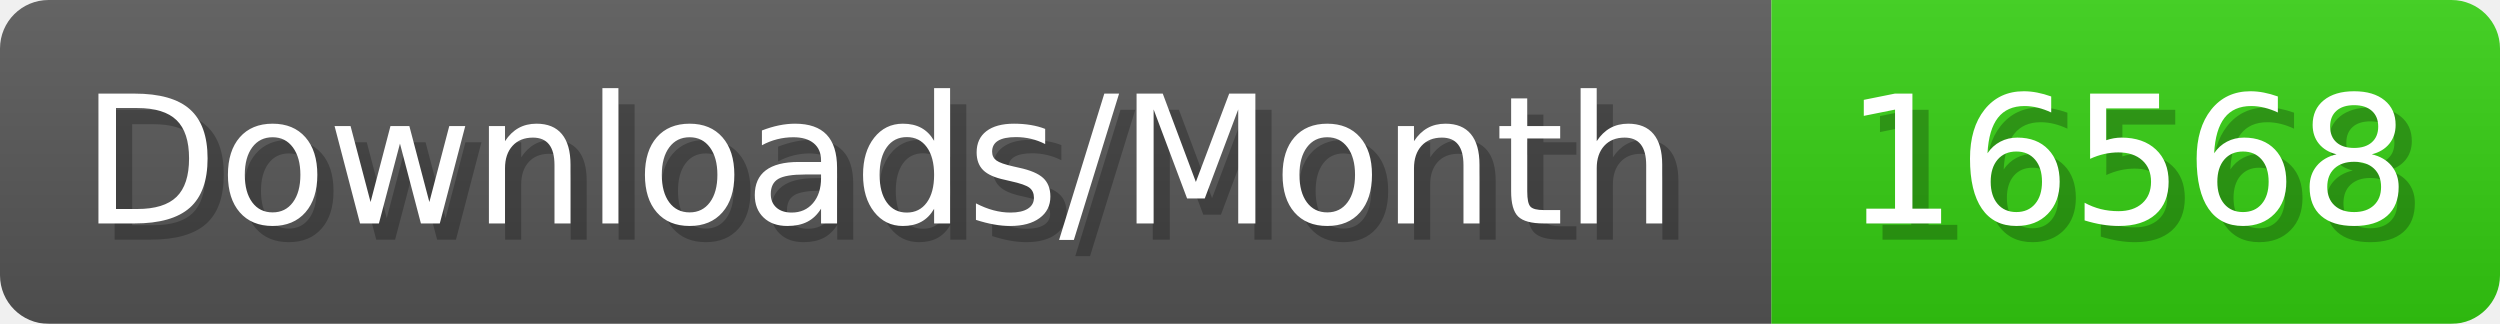
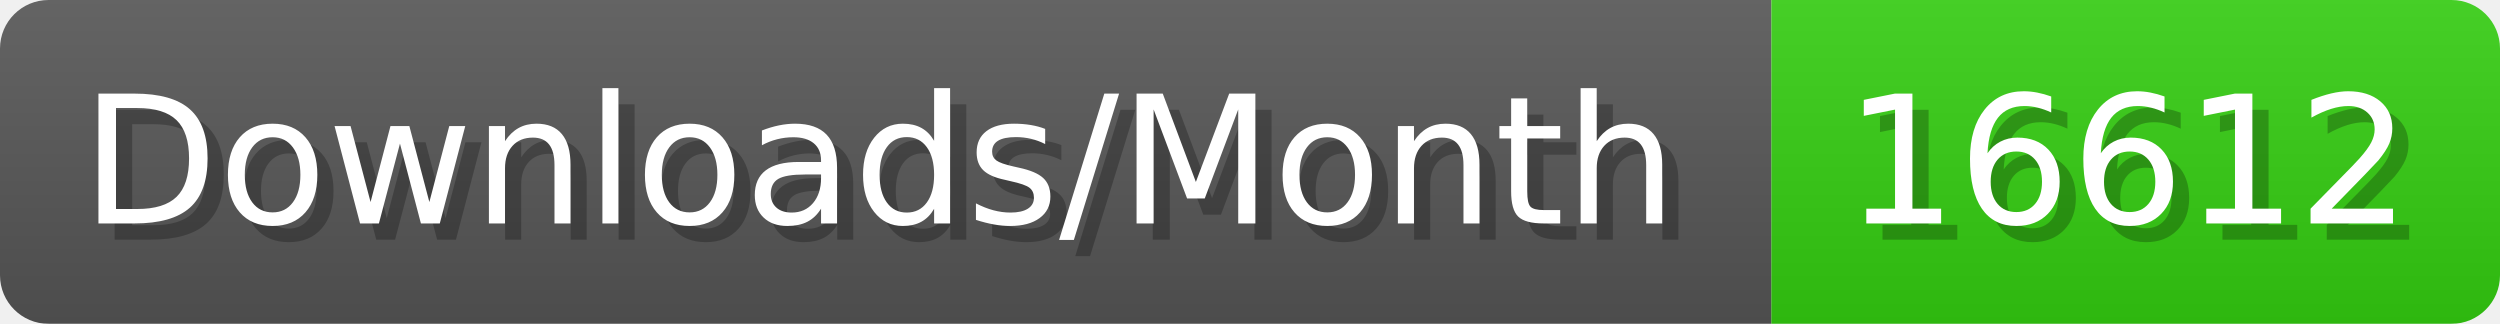
- <svg xmlns="http://www.w3.org/2000/svg" width="154.4" height="20" viewBox="0 0 1544 200" role="img" aria-label="Downloads/Month: 16568">
+ <svg xmlns="http://www.w3.org/2000/svg" width="154.4" height="20" viewBox="0 0 1544 200" role="img" aria-label="Downloads/Month: 16612">
  <linearGradient id="YlXUI" x2="0" y2="100%">
    <stop offset="0" stop-opacity=".1" stop-color="#EEE" />
    <stop offset="1" stop-opacity=".1" />
  </linearGradient>
  <mask id="JHhop">
    <rect width="1544" height="200" rx="30" fill="#FFF" />
  </mask>
  <g mask="url(#JHhop)">
    <rect width="1094" height="200" fill="#555" />
    <rect width="450" height="200" fill="#3C1" x="1094" />
    <rect width="1544" height="200" fill="url(#YlXUI)" />
  </g>
  <g aria-hidden="true" fill="#fff" text-anchor="start" font-family="Verdana,DejaVu Sans,sans-serif" font-size="110">
    <text x="60" y="148" textLength="994" fill="#000" opacity="0.25">Downloads/Month</text>
    <text x="50" y="138" textLength="994">Downloads/Month</text>
-     <text x="1149" y="148" textLength="350" fill="#000" opacity="0.25">16568</text>
-     <text x="1139" y="138" textLength="350">16568</text>
+     <text x="1149" y="148" textLength="350" fill="#000" opacity="0.25">16612</text>
+     <text x="1139" y="138" textLength="350">16612</text>
  </g>
</svg>
